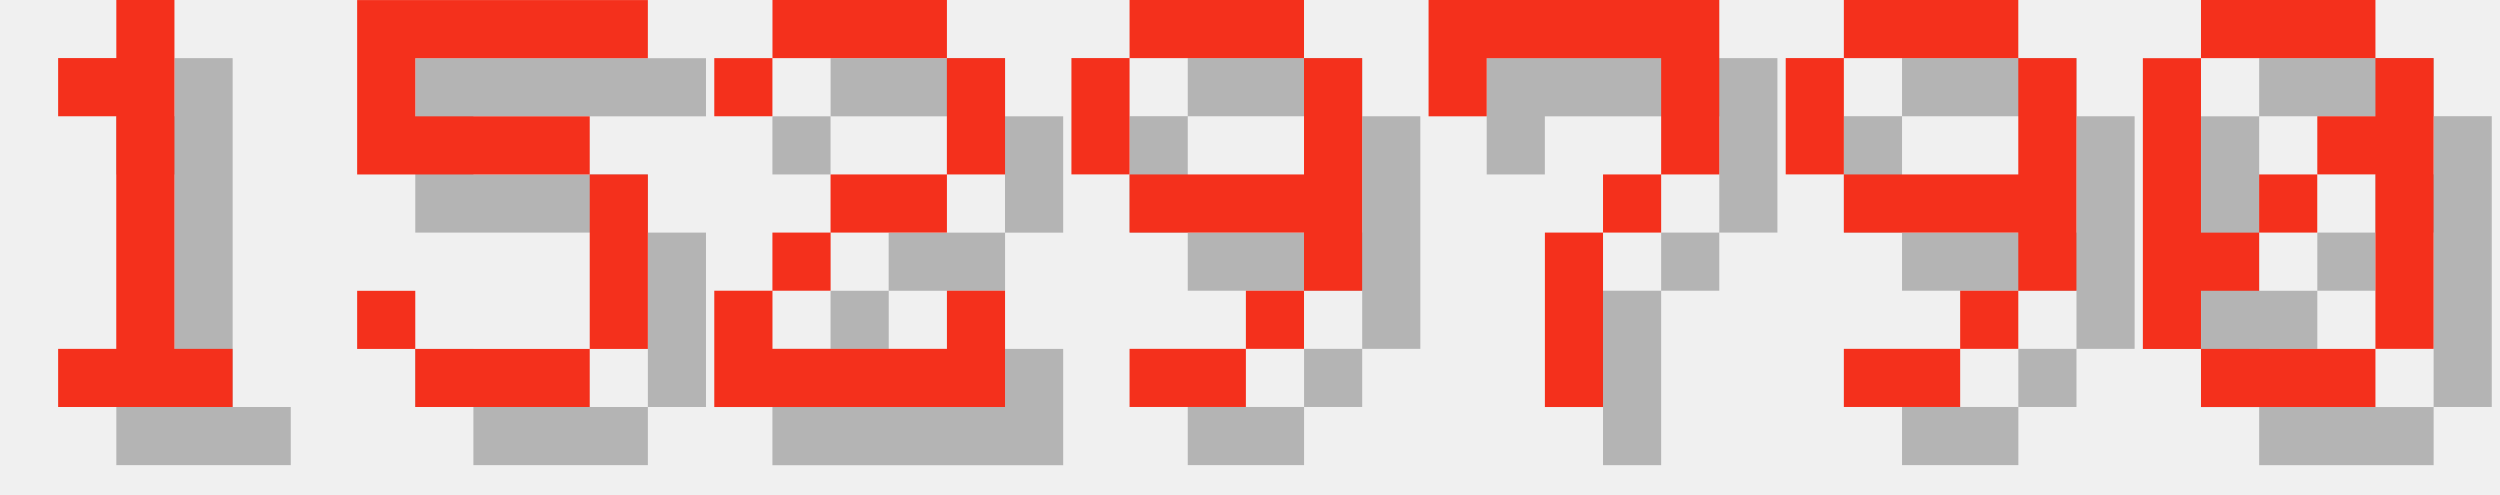
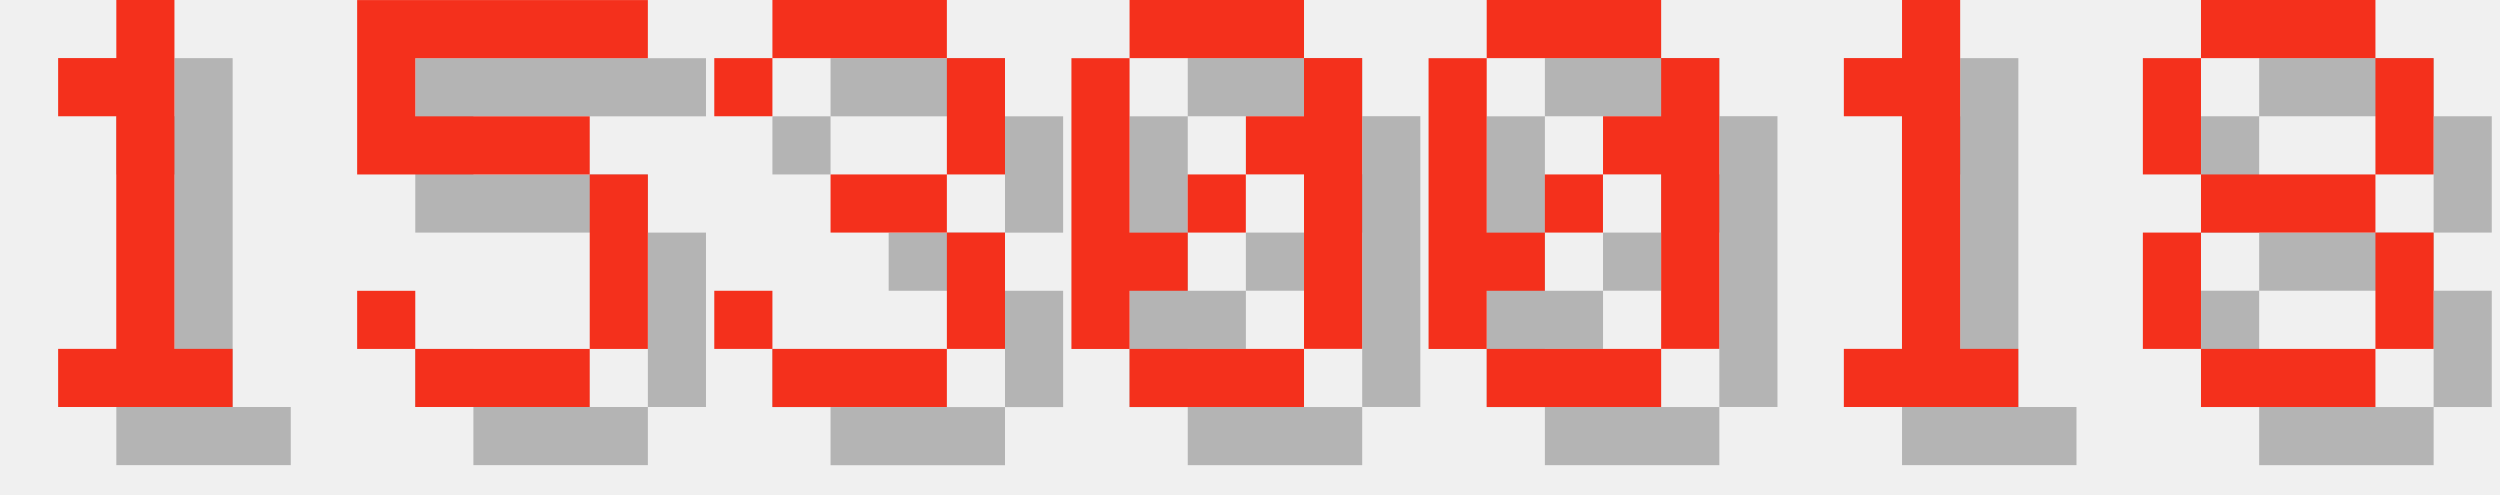
<svg xmlns="http://www.w3.org/2000/svg" version="1.1" width="182.0" height="36">
  <style>
        .text-foreground {
            fill: #F4301C;
        }
        .text-shadow {
            fill: #000000;
            fill-opacity: 0.25;
        }
    </style>
  <g class="digit" id="digit_1" transform="translate(0.0, 0), scale(4)">
    <path id="digit_1_shadow" class="text-shadow" d="m2.117 2.117v1.058h1.058v4.233h-1.058v1.058h3.175v-1.058h-1.058v-6.35h-1.058v1.058h-1.058z" fill-opacity=".5" style="paint-order:stroke fill markers" />
    <path id="digit_1_fg" class="text-foreground" d="m1.058 1.058v1.058h1.058v4.233h-1.058v1.058h3.175v-1.058h-1.058v-6.35h-1.058v1.058h-1.058z" fill="#fff" style="paint-order:stroke fill markers" />
  </g>
  <g class="digit" id="digit_5" transform="translate(26.0, 0), scale(4)">
    <path id="digit_5_shadow" class="text-shadow" d="m1.058 1.058v3.175h4.233v3.175h-3.175v-1.058h-1.058v1.058h1.058v1.058h3.175v-1.058h1.058v-3.175h-1.058v-1.058h-3.175v-1.058h4.233v-1.058h-5.292z" fill-opacity=".5" style="paint-order:stroke fill markers" />
    <path id="digit_5_fg" class="text-foreground" d="m0 0v3.175h4.233v3.175h-3.175v-1.058h-1.058v1.058h1.058v1.058h3.175v-1.058h1.058v-3.175h-1.058v-1.058h-3.175v-1.058h4.233v-1.058h-5.292z" fill="#fff" style="paint-order:stroke fill markers" />
  </g>
-   <g class="digit" id="digit_2" transform="translate(52.0, 0), scale(4)">
-     <path id="digit_2_shadow" class="text-shadow" d="m1.058 2.117v1.058h1.058v-1.058h3.175v2.117h-2.117v1.058h-1.058v1.058h-1.058v2.117h5.292v-2.117h-1.058v1.058h-3.175v-1.058h1.058v-1.058h2.117v-1.058h1.058v-2.117h-1.058v-1.058h-3.175v1.058h-1.058z" fill-opacity=".5" style="paint-order:stroke fill markers" />
-     <path id="digit_2_fg" class="text-foreground" d="m0 1.058v1.058h1.058v-1.058h3.175v2.117h-2.117v1.058h-1.058v1.058h-1.058v2.117h5.292v-2.117h-1.058v1.058h-3.175v-1.058h1.058v-1.058h2.117v-1.058h1.058v-2.117h-1.058v-1.058h-3.175v1.058h-1.058z" fill="#fff" style="paint-order:stroke fill markers" />
+   <g class="digit" id="digit_3" transform="translate(52.0, 0), scale(4)">
+     <path id="digit_3_shadow" class="text-shadow" d="m1.058 2.117v1.058h1.058v-1.058h3.175v2.117h-2.117v1.058h2.117v2.117h-3.175v-1.058h-1.058v1.058h1.058v1.058h3.175v-1.058h1.058v-2.117h-1.058v-1.058h1.058v-2.117h-1.058v-1.058h-3.175v1.058h-1.058z" fill-opacity=".5" style="paint-order:stroke fill markers" />
+     <path id="digit_3_fg" class="text-foreground" d="m0 1.058v1.058h1.058v-1.058h3.175v2.117h-2.117v1.058h2.117v2.117h-3.175v-1.058h-1.058v1.058h1.058v1.058h3.175v-1.058h1.058v-2.117h-1.058v-1.058h1.058v-2.117h-1.058v-1.058h-3.175v1.058h-1.058z" fill="#fff" style="paint-order:stroke fill markers" />
  </g>
-   <g class="digit" id="digit_9" transform="translate(78.0, 0), scale(4)">
-     <path id="digit_9_shadow" class="text-shadow" d="m2.117 1.058v1.058h3.175v-1.058h-3.175zm3.175 1.058v2.117h-3.175v1.058h3.175v1.058h1.058v-4.233h-1.058zm0 4.233h-1.058v1.058h1.058v-1.058zm-1.058 1.058h-2.117v1.058h2.117v-1.058zm-2.117-3.175v-2.117h-1.058v2.117h1.058z" fill-opacity=".5" style="paint-order:stroke fill markers" />
-     <path id="digit_9_fg" class="text-foreground" d="m1.058 0v1.058h3.175v-1.058h-3.175zm3.175 1.058v2.117h-3.175v1.058h3.175v1.058h1.058v-4.233h-1.058zm0 4.233h-1.058v1.058h1.058v-1.058zm-1.058 1.058h-2.117v1.058h2.117v-1.058zm-2.117-3.175v-2.117h-1.058v2.117h1.058z" fill="#fff" style="paint-order:stroke fill markers" />
-   </g>
-   <g class="digit" id="digit_7" transform="translate(104.0, 0), scale(4)">
-     <path id="digit_7_shadow" class="text-shadow" d="m1.058 1.058 2e-6 2.117h1.058v-1.058h3.175v1.058l2e-7 1.058h-1.058v1.058h-1.058l4e-7 3.175 1.058 1e-7v-3.175h1.058v-1.058h1.058l5e-7 -1.058v-2.117z" fill-opacity=".5" style="paint-order:stroke fill markers" />
-     <path id="digit_7_fg" class="text-foreground" d="m0 0 2e-6 2.117h1.058v-1.058h3.175v1.058l2e-7 1.058h-1.058v1.058h-1.058l4e-7 3.175 1.058 1e-7v-3.175h1.058v-1.058h1.058l5e-7 -1.058v-2.117z" fill="#fff" style="paint-order:stroke fill markers" />
-   </g>
-   <g class="digit" id="digit_9" transform="translate(130.0, 0), scale(4)">
-     <path id="digit_9_shadow" class="text-shadow" d="m2.117 1.058v1.058h3.175v-1.058h-3.175zm3.175 1.058v2.117h-3.175v1.058h3.175v1.058h1.058v-4.233h-1.058zm0 4.233h-1.058v1.058h1.058v-1.058zm-1.058 1.058h-2.117v1.058h2.117v-1.058zm-2.117-3.175v-2.117h-1.058v2.117h1.058z" fill-opacity=".5" style="paint-order:stroke fill markers" />
-     <path id="digit_9_fg" class="text-foreground" d="m1.058 0v1.058h3.175v-1.058h-3.175zm3.175 1.058v2.117h-3.175v1.058h3.175v1.058h1.058v-4.233h-1.058zm0 4.233h-1.058v1.058h1.058v-1.058zm-1.058 1.058h-2.117v1.058h2.117v-1.058zm-2.117-3.175v-2.117h-1.058v2.117h1.058z" fill="#fff" style="paint-order:stroke fill markers" />
-   </g>
-   <g class="digit" id="digit_0" transform="translate(156.0, 0), scale(4)">
+   <g class="digit" id="digit_0" transform="translate(78.0, 0), scale(4)">
    <path id="digit_0_shadow" class="text-shadow" d="m2.117 1.058v1.058h3.175v-1.058h-3.175zm3.175 1.058v1.058h-1.058v1.058h1.058v3.175h1.058v-5.292h-1.058zm0 5.292h-3.175v1.058h3.175v-1.058zm-3.175 0v-1.058h1.058v-1.058h-1.058v-3.175h-1.058v5.292h1.058zm1.058-2.117h1.058v-1.058h-1.058v1.058z" fill-opacity=".5" style="paint-order:stroke fill markers" />
    <path id="digit_0_fg" class="text-foreground" d="m1.058 0v1.058h3.175v-1.058h-3.175zm3.175 1.058v1.058h-1.058v1.058h1.058v3.175h1.058v-5.292h-1.058zm0 5.292h-3.175v1.058h3.175v-1.058zm-3.175 0v-1.058h1.058v-1.058h-1.058v-3.175h-1.058v5.292h1.058zm1.058-2.117h1.058v-1.058h-1.058v1.058z" fill="#fff" style="paint-order:stroke fill markers" />
  </g>
+   <g class="digit" id="digit_0" transform="translate(104.0, 0), scale(4)">
+     <path id="digit_0_shadow" class="text-shadow" d="m2.117 1.058v1.058h3.175v-1.058h-3.175zm3.175 1.058v1.058h-1.058v1.058h1.058v3.175h1.058v-5.292h-1.058zm0 5.292h-3.175v1.058h3.175v-1.058zm-3.175 0v-1.058h1.058v-1.058h-1.058v-3.175h-1.058v5.292h1.058zm1.058-2.117h1.058v-1.058h-1.058v1.058z" fill-opacity=".5" style="paint-order:stroke fill markers" />
+     <path id="digit_0_fg" class="text-foreground" d="m1.058 0v1.058h3.175v-1.058h-3.175zm3.175 1.058v1.058h-1.058v1.058h1.058v3.175h1.058v-5.292h-1.058zm0 5.292h-3.175v1.058h3.175v-1.058zm-3.175 0v-1.058h1.058v-1.058h-1.058v-3.175h-1.058v5.292h1.058zm1.058-2.117h1.058v-1.058h-1.058v1.058z" fill="#fff" style="paint-order:stroke fill markers" />
+   </g>
+   <g class="digit" id="digit_1" transform="translate(130.0, 0), scale(4)">
+     <path id="digit_1_shadow" class="text-shadow" d="m2.117 2.117v1.058h1.058v4.233h-1.058v1.058h3.175v-1.058h-1.058v-6.35h-1.058v1.058h-1.058z" fill-opacity=".5" style="paint-order:stroke fill markers" />
+     <path id="digit_1_fg" class="text-foreground" d="m1.058 1.058v1.058h1.058v4.233h-1.058v1.058h3.175v-1.058h-1.058v-6.35h-1.058v1.058h-1.058z" fill="#fff" style="paint-order:stroke fill markers" />
+   </g>
+   <g class="digit" id="digit_8" transform="translate(156.0, 0), scale(4)">
+     <path id="digit_8_shadow" class="text-shadow" d="m2.117 1.058v1.058h3.175v-1.058h-3.175zm3.175 1.058v2.117h1.058v-2.117h-1.058zm0 2.117h-3.175v1.058h3.175v-1.058zm0 1.058v2.117h1.058v-2.117h-1.058zm0 2.117h-3.175v1.058h3.175v-1.058zm-3.175 0v-2.117h-1.058v2.117h1.058zm0-3.175v-2.117h-1.058v2.117h1.058z" fill-opacity=".5" style="paint-order:stroke fill markers" />
+     <path id="digit_8_fg" class="text-foreground" d="m1.058 0v1.058h3.175v-1.058h-3.175zm3.175 1.058v2.117h1.058v-2.117h-1.058zm0 2.117h-3.175v1.058h3.175v-1.058zm0 1.058v2.117h1.058v-2.117h-1.058zm0 2.117h-3.175v1.058h3.175v-1.058zm-3.175 0v-2.117h-1.058v2.117h1.058zm0-3.175v-2.117h-1.058v2.117h1.058z" fill="#fff" style="paint-order:stroke fill markers" />
+   </g>
</svg>
